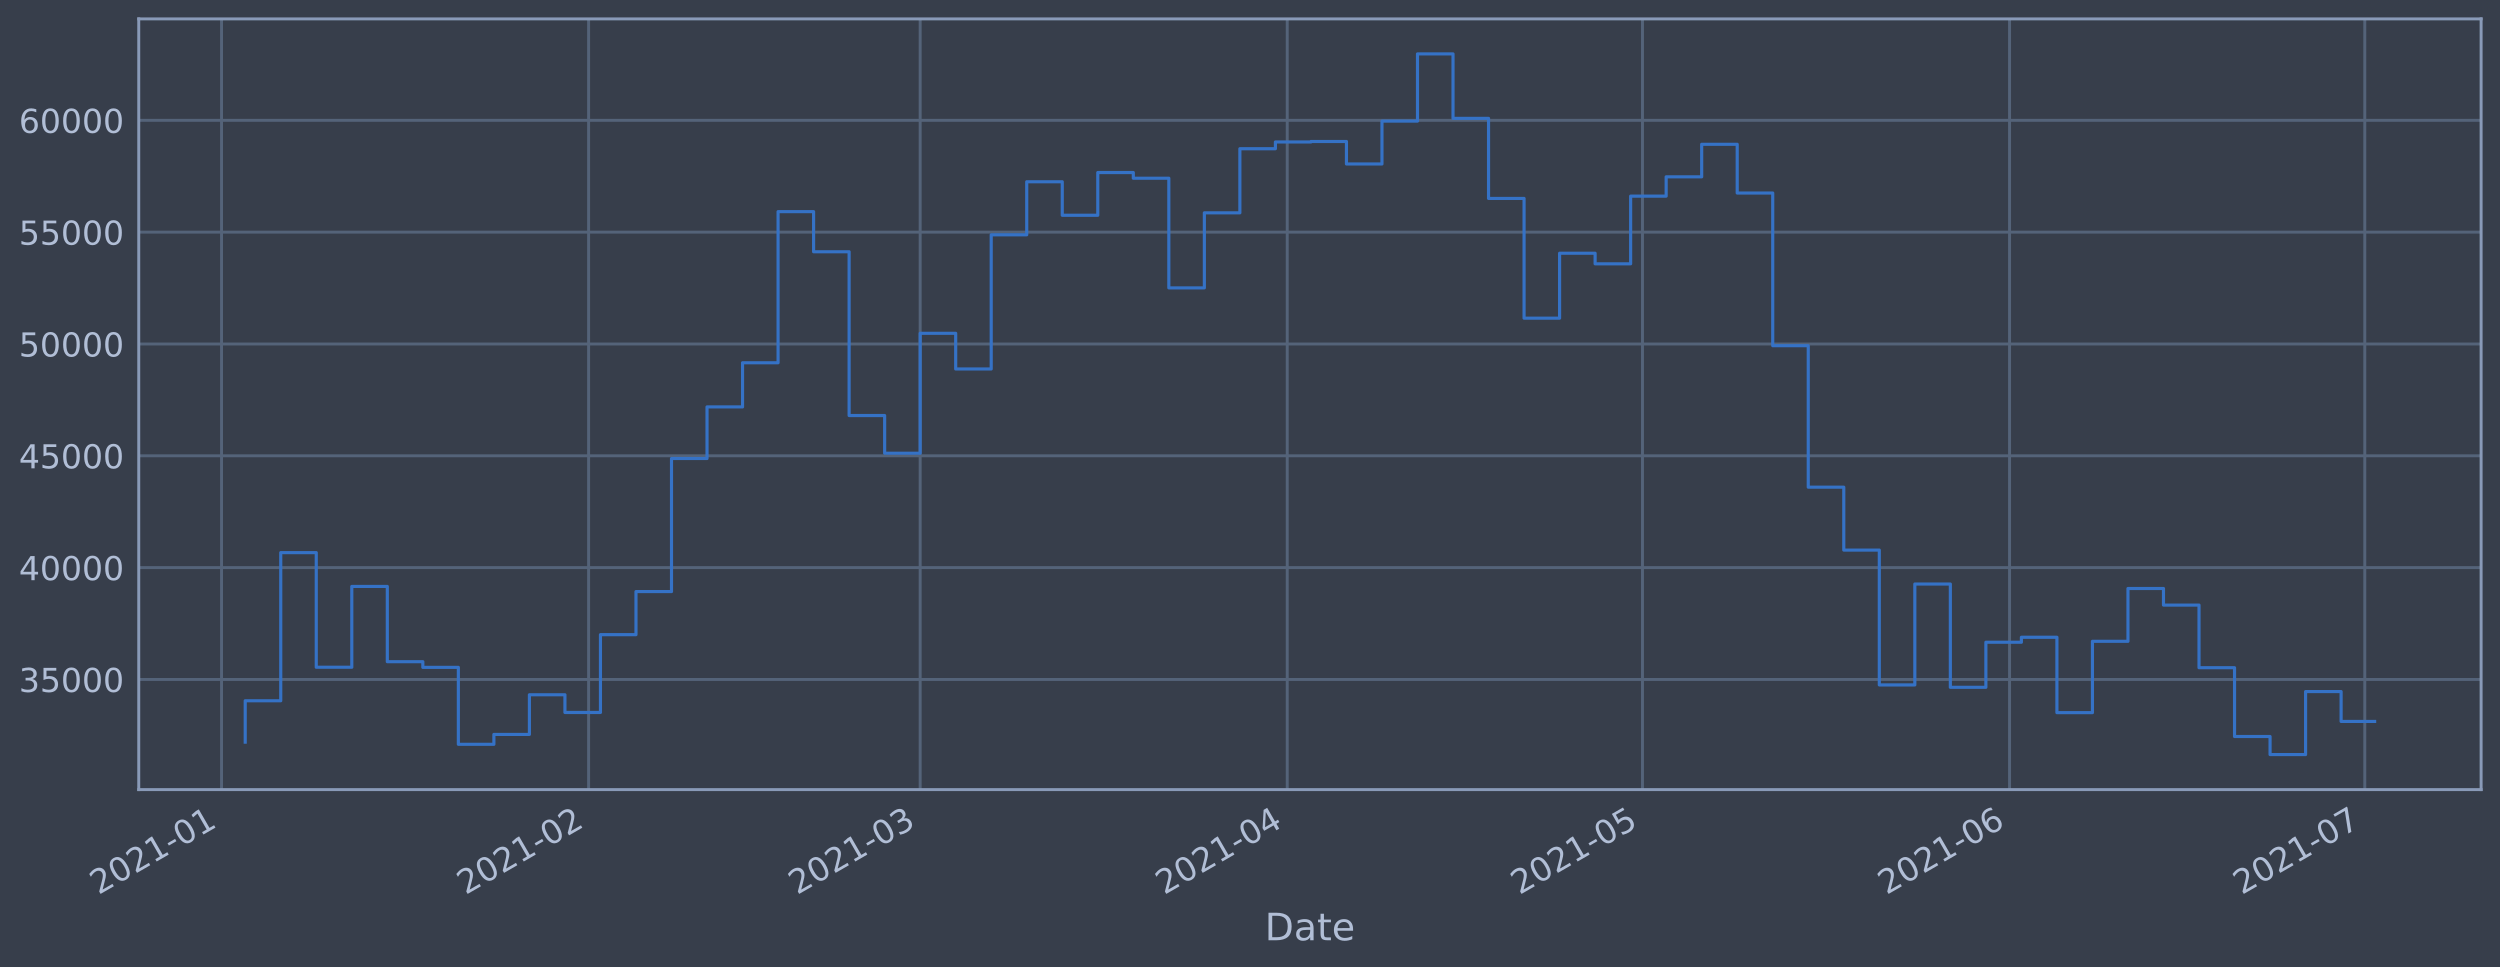
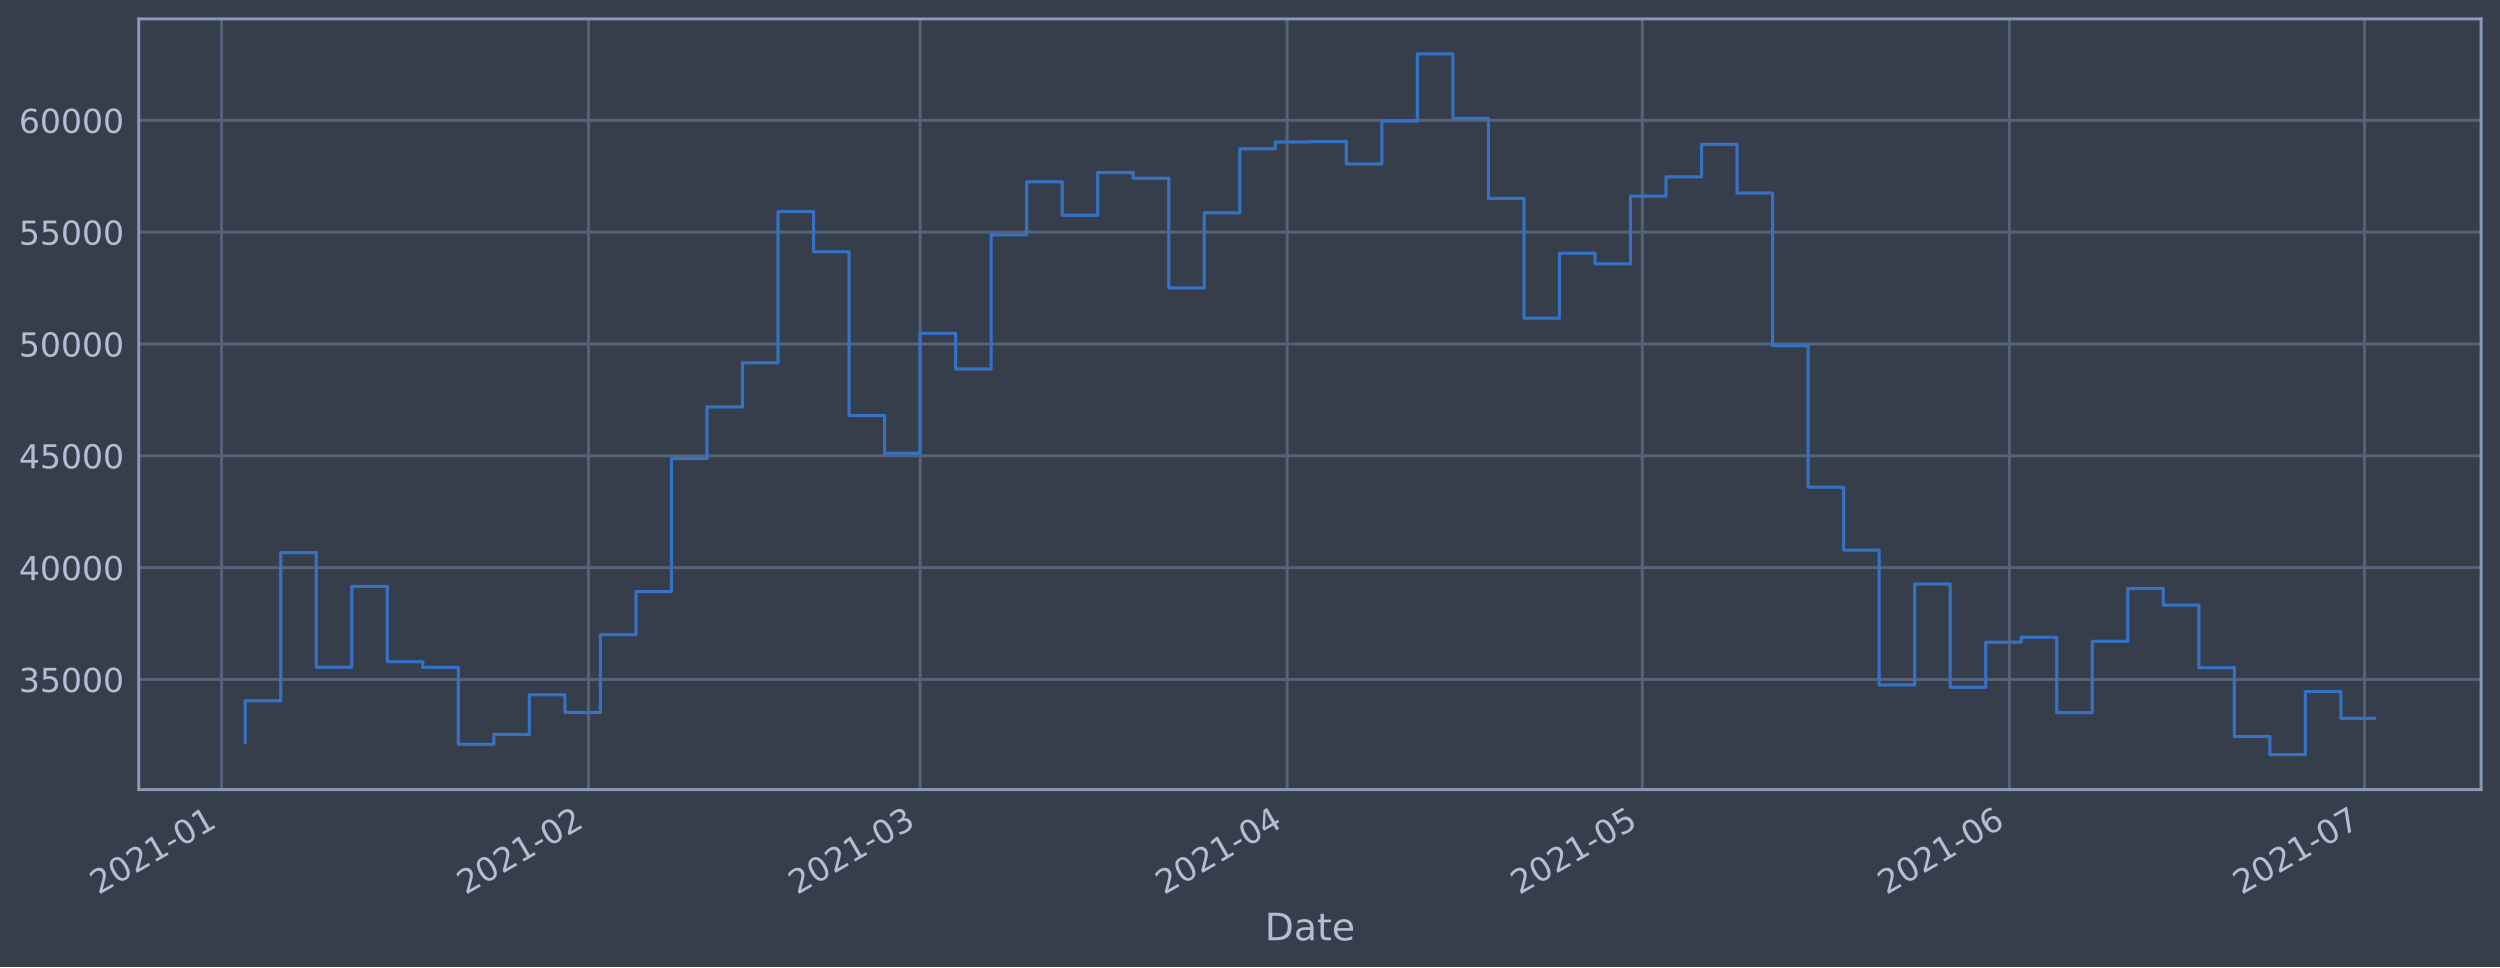
<svg xmlns="http://www.w3.org/2000/svg" xmlns:xlink="http://www.w3.org/1999/xlink" height="368.58pt" version="1.1" viewBox="0 0 952.884 368.58" width="952.884pt">
  <defs>
    <style type="text/css">*{stroke-linecap:butt;stroke-linejoin:round;}</style>
  </defs>
  <g id="figure_1">
    <g id="patch_1">
      <path d="M 0 368.58  L 952.884 368.58  L 952.884 0  L 0 0  z " style="fill:#373e4b;" />
    </g>
    <g id="axes_1">
      <g id="patch_2">
        <path d="M 52.884 300.96  L 945.684 300.96  L 945.684 7.2  L 52.884 7.2  z " style="fill:#373e4b;" />
      </g>
      <g id="matplotlib.axis_1">
        <g id="xtick_1">
          <g id="line2d_1">
-             <path clip-path="url(#p406db29c4c)" d="M 84.439 300.96  L 84.439 7.2  " style="fill:none;stroke:#546379;stroke-linecap:square;stroke-width:1.12;" />
+             <path clip-path="url(#pc14d3c2434)" d="M 84.44 300.96  L 84.44 7.2  " style="fill:none;stroke:#546379;stroke-linecap:square;stroke-width:1.12;" />
          </g>
          <g id="line2d_2" />
          <g id="text_1">
-             <g style="fill:#b1bed6;" transform="translate(37.53569 341.1745)rotate(-30)scale(0.126 -0.126)">
+             <g style="fill:#b1bed6;" transform="translate(37.53656 341.1745)rotate(-30)scale(0.126 -0.126)">
              <defs>
                <path d="M 1228 531  L 3431 531  L 3431 0  L 469 0  L 469 531  Q 828 903 1448 1529  Q 2069 2156 2228 2338  Q 2531 2678 2651 2914  Q 2772 3150 2772 3378  Q 2772 3750 2511 3984  Q 2250 4219 1831 4219  Q 1534 4219 1204 4116  Q 875 4013 500 3803  L 500 4441  Q 881 4594 1212 4672  Q 1544 4750 1819 4750  Q 2544 4750 2975 4387  Q 3406 4025 3406 3419  Q 3406 3131 3298 2873  Q 3191 2616 2906 2266  Q 2828 2175 2409 1742  Q 1991 1309 1228 531  z " id="DejaVuSans-32" transform="scale(0.015625)" />
                <path d="M 2034 4250  Q 1547 4250 1301 3770  Q 1056 3291 1056 2328  Q 1056 1369 1301 889  Q 1547 409 2034 409  Q 2525 409 2770 889  Q 3016 1369 3016 2328  Q 3016 3291 2770 3770  Q 2525 4250 2034 4250  z M 2034 4750  Q 2819 4750 3233 4129  Q 3647 3509 3647 2328  Q 3647 1150 3233 529  Q 2819 -91 2034 -91  Q 1250 -91 836 529  Q 422 1150 422 2328  Q 422 3509 836 4129  Q 1250 4750 2034 4750  z " id="DejaVuSans-30" transform="scale(0.015625)" />
                <path d="M 794 531  L 1825 531  L 1825 4091  L 703 3866  L 703 4441  L 1819 4666  L 2450 4666  L 2450 531  L 3481 531  L 3481 0  L 794 0  L 794 531  z " id="DejaVuSans-31" transform="scale(0.015625)" />
                <path d="M 313 2009  L 1997 2009  L 1997 1497  L 313 1497  L 313 2009  z " id="DejaVuSans-2d" transform="scale(0.015625)" />
              </defs>
              <use xlink:href="#DejaVuSans-32" />
              <use x="63.623" xlink:href="#DejaVuSans-30" />
              <use x="127.246" xlink:href="#DejaVuSans-32" />
              <use x="190.869" xlink:href="#DejaVuSans-31" />
              <use x="254.492" xlink:href="#DejaVuSans-2d" />
              <use x="290.576" xlink:href="#DejaVuSans-30" />
              <use x="354.199" xlink:href="#DejaVuSans-31" />
            </g>
          </g>
        </g>
        <g id="xtick_2">
          <g id="line2d_3">
-             <path clip-path="url(#p406db29c4c)" d="M 224.351 300.96  L 224.351 7.2  " style="fill:none;stroke:#546379;stroke-linecap:square;stroke-width:1.12;" />
+             <path clip-path="url(#pc14d3c2434)" d="M 224.339 300.96  L 224.339 7.2  " style="fill:none;stroke:#546379;stroke-linecap:square;stroke-width:1.12;" />
          </g>
          <g id="line2d_4" />
          <g id="text_2">
-             <g style="fill:#b1bed6;" transform="translate(177.4481 341.1745)rotate(-30)scale(0.126 -0.126)">
+             <g style="fill:#b1bed6;" transform="translate(177.4355 341.1745)rotate(-30)scale(0.126 -0.126)">
              <use xlink:href="#DejaVuSans-32" />
              <use x="63.623" xlink:href="#DejaVuSans-30" />
              <use x="127.246" xlink:href="#DejaVuSans-32" />
              <use x="190.869" xlink:href="#DejaVuSans-31" />
              <use x="254.492" xlink:href="#DejaVuSans-2d" />
              <use x="290.576" xlink:href="#DejaVuSans-30" />
              <use x="354.199" xlink:href="#DejaVuSans-32" />
            </g>
          </g>
        </g>
        <g id="xtick_3">
          <g id="line2d_5">
-             <path clip-path="url(#p406db29c4c)" d="M 350.724 300.96  L 350.724 7.2  " style="fill:none;stroke:#546379;stroke-linecap:square;stroke-width:1.12;" />
+             <path clip-path="url(#pc14d3c2434)" d="M 350.699 300.96  L 350.699 7.2  " style="fill:none;stroke:#546379;stroke-linecap:square;stroke-width:1.12;" />
          </g>
          <g id="line2d_6" />
          <g id="text_3">
-             <g style="fill:#b1bed6;" transform="translate(303.8207 341.1745)rotate(-30)scale(0.126 -0.126)">
+             <g style="fill:#b1bed6;" transform="translate(303.7958 341.1745)rotate(-30)scale(0.126 -0.126)">
              <defs>
                <path d="M 2597 2516  Q 3050 2419 3304 2112  Q 3559 1806 3559 1356  Q 3559 666 3084 287  Q 2609 -91 1734 -91  Q 1441 -91 1130 -33  Q 819 25 488 141  L 488 750  Q 750 597 1062 519  Q 1375 441 1716 441  Q 2309 441 2620 675  Q 2931 909 2931 1356  Q 2931 1769 2642 2001  Q 2353 2234 1838 2234  L 1294 2234  L 1294 2753  L 1863 2753  Q 2328 2753 2575 2939  Q 2822 3125 2822 3475  Q 2822 3834 2567 4026  Q 2313 4219 1838 4219  Q 1578 4219 1281 4162  Q 984 4106 628 3988  L 628 4550  Q 988 4650 1302 4700  Q 1616 4750 1894 4750  Q 2613 4750 3031 4423  Q 3450 4097 3450 3541  Q 3450 3153 3228 2886  Q 3006 2619 2597 2516  z " id="DejaVuSans-33" transform="scale(0.015625)" />
              </defs>
              <use xlink:href="#DejaVuSans-32" />
              <use x="63.623" xlink:href="#DejaVuSans-30" />
              <use x="127.246" xlink:href="#DejaVuSans-32" />
              <use x="190.869" xlink:href="#DejaVuSans-31" />
              <use x="254.492" xlink:href="#DejaVuSans-2d" />
              <use x="290.576" xlink:href="#DejaVuSans-30" />
              <use x="354.199" xlink:href="#DejaVuSans-33" />
            </g>
          </g>
        </g>
        <g id="xtick_4">
          <g id="line2d_7">
-             <path clip-path="url(#p406db29c4c)" d="M 490.636 300.96  L 490.636 7.2  " style="fill:none;stroke:#546379;stroke-linecap:square;stroke-width:1.12;" />
+             <path clip-path="url(#pc14d3c2434)" d="M 490.598 300.96  L 490.598 7.2  " style="fill:none;stroke:#546379;stroke-linecap:square;stroke-width:1.12;" />
          </g>
          <g id="line2d_8" />
          <g id="text_4">
-             <g style="fill:#b1bed6;" transform="translate(443.7331 341.1745)rotate(-30)scale(0.126 -0.126)">
+             <g style="fill:#b1bed6;" transform="translate(443.6948 341.1745)rotate(-30)scale(0.126 -0.126)">
              <defs>
                <path d="M 2419 4116  L 825 1625  L 2419 1625  L 2419 4116  z M 2253 4666  L 3047 4666  L 3047 1625  L 3713 1625  L 3713 1100  L 3047 1100  L 3047 0  L 2419 0  L 2419 1100  L 313 1100  L 313 1709  L 2253 4666  z " id="DejaVuSans-34" transform="scale(0.015625)" />
              </defs>
              <use xlink:href="#DejaVuSans-32" />
              <use x="63.623" xlink:href="#DejaVuSans-30" />
              <use x="127.246" xlink:href="#DejaVuSans-32" />
              <use x="190.869" xlink:href="#DejaVuSans-31" />
              <use x="254.492" xlink:href="#DejaVuSans-2d" />
              <use x="290.576" xlink:href="#DejaVuSans-30" />
              <use x="354.199" xlink:href="#DejaVuSans-34" />
            </g>
          </g>
        </g>
        <g id="xtick_5">
          <g id="line2d_9">
-             <path clip-path="url(#p406db29c4c)" d="M 626.036 300.96  L 626.036 7.2  " style="fill:none;stroke:#546379;stroke-linecap:square;stroke-width:1.12;" />
+             <path clip-path="url(#pc14d3c2434)" d="M 625.984 300.96  L 625.984 7.2  " style="fill:none;stroke:#546379;stroke-linecap:square;stroke-width:1.12;" />
          </g>
          <g id="line2d_10" />
          <g id="text_5">
-             <g style="fill:#b1bed6;" transform="translate(579.1323 341.1745)rotate(-30)scale(0.126 -0.126)">
+             <g style="fill:#b1bed6;" transform="translate(579.0808 341.1745)rotate(-30)scale(0.126 -0.126)">
              <defs>
                <path d="M 691 4666  L 3169 4666  L 3169 4134  L 1269 4134  L 1269 2991  Q 1406 3038 1543 3061  Q 1681 3084 1819 3084  Q 2600 3084 3056 2656  Q 3513 2228 3513 1497  Q 3513 744 3044 326  Q 2575 -91 1722 -91  Q 1428 -91 1123 -41  Q 819 9 494 109  L 494 744  Q 775 591 1075 516  Q 1375 441 1709 441  Q 2250 441 2565 725  Q 2881 1009 2881 1497  Q 2881 1984 2565 2268  Q 2250 2553 1709 2553  Q 1456 2553 1204 2497  Q 953 2441 691 2322  L 691 4666  z " id="DejaVuSans-35" transform="scale(0.015625)" />
              </defs>
              <use xlink:href="#DejaVuSans-32" />
              <use x="63.623" xlink:href="#DejaVuSans-30" />
              <use x="127.246" xlink:href="#DejaVuSans-32" />
              <use x="190.869" xlink:href="#DejaVuSans-31" />
              <use x="254.492" xlink:href="#DejaVuSans-2d" />
              <use x="290.576" xlink:href="#DejaVuSans-30" />
              <use x="354.199" xlink:href="#DejaVuSans-35" />
            </g>
          </g>
        </g>
        <g id="xtick_6">
          <g id="line2d_11">
-             <path clip-path="url(#p406db29c4c)" d="M 765.948 300.96  L 765.948 7.2  " style="fill:none;stroke:#546379;stroke-linecap:square;stroke-width:1.12;" />
+             <path clip-path="url(#pc14d3c2434)" d="M 765.883 300.96  L 765.883 7.2  " style="fill:none;stroke:#546379;stroke-linecap:square;stroke-width:1.12;" />
          </g>
          <g id="line2d_12" />
          <g id="text_6">
-             <g style="fill:#b1bed6;" transform="translate(719.0447 341.1745)rotate(-30)scale(0.126 -0.126)">
+             <g style="fill:#b1bed6;" transform="translate(718.9798 341.1745)rotate(-30)scale(0.126 -0.126)">
              <defs>
                <path d="M 2113 2584  Q 1688 2584 1439 2293  Q 1191 2003 1191 1497  Q 1191 994 1439 701  Q 1688 409 2113 409  Q 2538 409 2786 701  Q 3034 994 3034 1497  Q 3034 2003 2786 2293  Q 2538 2584 2113 2584  z M 3366 4563  L 3366 3988  Q 3128 4100 2886 4159  Q 2644 4219 2406 4219  Q 1781 4219 1451 3797  Q 1122 3375 1075 2522  Q 1259 2794 1537 2939  Q 1816 3084 2150 3084  Q 2853 3084 3261 2657  Q 3669 2231 3669 1497  Q 3669 778 3244 343  Q 2819 -91 2113 -91  Q 1303 -91 875 529  Q 447 1150 447 2328  Q 447 3434 972 4092  Q 1497 4750 2381 4750  Q 2619 4750 2861 4703  Q 3103 4656 3366 4563  z " id="DejaVuSans-36" transform="scale(0.015625)" />
              </defs>
              <use xlink:href="#DejaVuSans-32" />
              <use x="63.623" xlink:href="#DejaVuSans-30" />
              <use x="127.246" xlink:href="#DejaVuSans-32" />
              <use x="190.869" xlink:href="#DejaVuSans-31" />
              <use x="254.492" xlink:href="#DejaVuSans-2d" />
              <use x="290.576" xlink:href="#DejaVuSans-30" />
              <use x="354.199" xlink:href="#DejaVuSans-36" />
            </g>
          </g>
        </g>
        <g id="xtick_7">
          <g id="line2d_13">
-             <path clip-path="url(#p406db29c4c)" d="M 901.347 300.96  L 901.347 7.2  " style="fill:none;stroke:#546379;stroke-linecap:square;stroke-width:1.12;" />
+             <path clip-path="url(#pc14d3c2434)" d="M 901.269 300.96  L 901.269 7.2  " style="fill:none;stroke:#546379;stroke-linecap:square;stroke-width:1.12;" />
          </g>
          <g id="line2d_14" />
          <g id="text_7">
-             <g style="fill:#b1bed6;" transform="translate(854.4438 341.1745)rotate(-30)scale(0.126 -0.126)">
+             <g style="fill:#b1bed6;" transform="translate(854.3659 341.1745)rotate(-30)scale(0.126 -0.126)">
              <defs>
                <path d="M 525 4666  L 3525 4666  L 3525 4397  L 1831 0  L 1172 0  L 2766 4134  L 525 4134  L 525 4666  z " id="DejaVuSans-37" transform="scale(0.015625)" />
              </defs>
              <use xlink:href="#DejaVuSans-32" />
              <use x="63.623" xlink:href="#DejaVuSans-30" />
              <use x="127.246" xlink:href="#DejaVuSans-32" />
              <use x="190.869" xlink:href="#DejaVuSans-31" />
              <use x="254.492" xlink:href="#DejaVuSans-2d" />
              <use x="290.576" xlink:href="#DejaVuSans-30" />
              <use x="354.199" xlink:href="#DejaVuSans-37" />
            </g>
          </g>
        </g>
        <g id="text_8">
          <g style="fill:#b1bed6;" transform="translate(482.0746 358.3856)scale(0.144 -0.144)">
            <defs>
              <path d="M 1259 4147  L 1259 519  L 2022 519  Q 2988 519 3436 956  Q 3884 1394 3884 2338  Q 3884 3275 3436 3711  Q 2988 4147 2022 4147  L 1259 4147  z M 628 4666  L 1925 4666  Q 3281 4666 3915 4102  Q 4550 3538 4550 2338  Q 4550 1131 3912 565  Q 3275 0 1925 0  L 628 0  L 628 4666  z " id="DejaVuSans-44" transform="scale(0.015625)" />
              <path d="M 2194 1759  Q 1497 1759 1228 1600  Q 959 1441 959 1056  Q 959 750 1161 570  Q 1363 391 1709 391  Q 2188 391 2477 730  Q 2766 1069 2766 1631  L 2766 1759  L 2194 1759  z M 3341 1997  L 3341 0  L 2766 0  L 2766 531  Q 2569 213 2275 61  Q 1981 -91 1556 -91  Q 1019 -91 701 211  Q 384 513 384 1019  Q 384 1609 779 1909  Q 1175 2209 1959 2209  L 2766 2209  L 2766 2266  Q 2766 2663 2505 2880  Q 2244 3097 1772 3097  Q 1472 3097 1187 3025  Q 903 2953 641 2809  L 641 3341  Q 956 3463 1253 3523  Q 1550 3584 1831 3584  Q 2591 3584 2966 3190  Q 3341 2797 3341 1997  z " id="DejaVuSans-61" transform="scale(0.015625)" />
              <path d="M 1172 4494  L 1172 3500  L 2356 3500  L 2356 3053  L 1172 3053  L 1172 1153  Q 1172 725 1289 603  Q 1406 481 1766 481  L 2356 481  L 2356 0  L 1766 0  Q 1100 0 847 248  Q 594 497 594 1153  L 594 3053  L 172 3053  L 172 3500  L 594 3500  L 594 4494  L 1172 4494  z " id="DejaVuSans-74" transform="scale(0.015625)" />
              <path d="M 3597 1894  L 3597 1613  L 953 1613  Q 991 1019 1311 708  Q 1631 397 2203 397  Q 2534 397 2845 478  Q 3156 559 3463 722  L 3463 178  Q 3153 47 2828 -22  Q 2503 -91 2169 -91  Q 1331 -91 842 396  Q 353 884 353 1716  Q 353 2575 817 3079  Q 1281 3584 2069 3584  Q 2775 3584 3186 3129  Q 3597 2675 3597 1894  z M 3022 2063  Q 3016 2534 2758 2815  Q 2500 3097 2075 3097  Q 1594 3097 1305 2825  Q 1016 2553 972 2059  L 3022 2063  z " id="DejaVuSans-65" transform="scale(0.015625)" />
            </defs>
            <use xlink:href="#DejaVuSans-44" />
            <use x="77.002" xlink:href="#DejaVuSans-61" />
            <use x="138.281" xlink:href="#DejaVuSans-74" />
            <use x="177.49" xlink:href="#DejaVuSans-65" />
          </g>
        </g>
      </g>
      <g id="matplotlib.axis_2">
        <g id="ytick_1">
          <g id="line2d_15">
-             <path clip-path="url(#p406db29c4c)" d="M 52.884 258.97  L 945.684 258.97  " style="fill:none;stroke:#546379;stroke-linecap:square;stroke-width:1.12;" />
+             <path clip-path="url(#pc14d3c2434)" d="M 52.884 258.97  L 945.684 258.97  " style="fill:none;stroke:#546379;stroke-linecap:square;stroke-width:1.12;" />
          </g>
          <g id="line2d_16" />
          <g id="text_9">
            <g style="fill:#b1bed6;" transform="translate(7.2 263.7575)scale(0.126 -0.126)">
              <use xlink:href="#DejaVuSans-33" />
              <use x="63.623" xlink:href="#DejaVuSans-35" />
              <use x="127.246" xlink:href="#DejaVuSans-30" />
              <use x="190.869" xlink:href="#DejaVuSans-30" />
              <use x="254.492" xlink:href="#DejaVuSans-30" />
            </g>
          </g>
        </g>
        <g id="ytick_2">
          <g id="line2d_17">
-             <path clip-path="url(#p406db29c4c)" d="M 52.884 216.349  L 945.684 216.349  " style="fill:none;stroke:#546379;stroke-linecap:square;stroke-width:1.12;" />
+             <path clip-path="url(#pc14d3c2434)" d="M 52.884 216.349  L 945.684 216.349  " style="fill:none;stroke:#546379;stroke-linecap:square;stroke-width:1.12;" />
          </g>
          <g id="line2d_18" />
          <g id="text_10">
            <g style="fill:#b1bed6;" transform="translate(7.2 221.1359)scale(0.126 -0.126)">
              <use xlink:href="#DejaVuSans-34" />
              <use x="63.623" xlink:href="#DejaVuSans-30" />
              <use x="127.246" xlink:href="#DejaVuSans-30" />
              <use x="190.869" xlink:href="#DejaVuSans-30" />
              <use x="254.492" xlink:href="#DejaVuSans-30" />
            </g>
          </g>
        </g>
        <g id="ytick_3">
          <g id="line2d_19">
-             <path clip-path="url(#p406db29c4c)" d="M 52.884 173.727  L 945.684 173.727  " style="fill:none;stroke:#546379;stroke-linecap:square;stroke-width:1.12;" />
+             <path clip-path="url(#pc14d3c2434)" d="M 52.884 173.727  L 945.684 173.727  " style="fill:none;stroke:#546379;stroke-linecap:square;stroke-width:1.12;" />
          </g>
          <g id="line2d_20" />
          <g id="text_11">
            <g style="fill:#b1bed6;" transform="translate(7.2 178.5143)scale(0.126 -0.126)">
              <use xlink:href="#DejaVuSans-34" />
              <use x="63.623" xlink:href="#DejaVuSans-35" />
              <use x="127.246" xlink:href="#DejaVuSans-30" />
              <use x="190.869" xlink:href="#DejaVuSans-30" />
              <use x="254.492" xlink:href="#DejaVuSans-30" />
            </g>
          </g>
        </g>
        <g id="ytick_4">
          <g id="line2d_21">
-             <path clip-path="url(#p406db29c4c)" d="M 52.884 131.106  L 945.684 131.106  " style="fill:none;stroke:#546379;stroke-linecap:square;stroke-width:1.12;" />
+             <path clip-path="url(#pc14d3c2434)" d="M 52.884 131.106  L 945.684 131.106  " style="fill:none;stroke:#546379;stroke-linecap:square;stroke-width:1.12;" />
          </g>
          <g id="line2d_22" />
          <g id="text_12">
            <g style="fill:#b1bed6;" transform="translate(7.2 135.8927)scale(0.126 -0.126)">
              <use xlink:href="#DejaVuSans-35" />
              <use x="63.623" xlink:href="#DejaVuSans-30" />
              <use x="127.246" xlink:href="#DejaVuSans-30" />
              <use x="190.869" xlink:href="#DejaVuSans-30" />
              <use x="254.492" xlink:href="#DejaVuSans-30" />
            </g>
          </g>
        </g>
        <g id="ytick_5">
          <g id="line2d_23">
-             <path clip-path="url(#p406db29c4c)" d="M 52.884 88.484  L 945.684 88.484  " style="fill:none;stroke:#546379;stroke-linecap:square;stroke-width:1.12;" />
+             <path clip-path="url(#pc14d3c2434)" d="M 52.884 88.484  L 945.684 88.484  " style="fill:none;stroke:#546379;stroke-linecap:square;stroke-width:1.12;" />
          </g>
          <g id="line2d_24" />
          <g id="text_13">
            <g style="fill:#b1bed6;" transform="translate(7.2 93.27108)scale(0.126 -0.126)">
              <use xlink:href="#DejaVuSans-35" />
              <use x="63.623" xlink:href="#DejaVuSans-35" />
              <use x="127.246" xlink:href="#DejaVuSans-30" />
              <use x="190.869" xlink:href="#DejaVuSans-30" />
              <use x="254.492" xlink:href="#DejaVuSans-30" />
            </g>
          </g>
        </g>
        <g id="ytick_6">
          <g id="line2d_25">
-             <path clip-path="url(#p406db29c4c)" d="M 52.884 45.862  L 945.684 45.862  " style="fill:none;stroke:#546379;stroke-linecap:square;stroke-width:1.12;" />
+             <path clip-path="url(#pc14d3c2434)" d="M 52.884 45.862  L 945.684 45.862  " style="fill:none;stroke:#546379;stroke-linecap:square;stroke-width:1.12;" />
          </g>
          <g id="line2d_26" />
          <g id="text_14">
            <g style="fill:#b1bed6;" transform="translate(7.2 50.64948)scale(0.126 -0.126)">
              <use xlink:href="#DejaVuSans-36" />
              <use x="63.623" xlink:href="#DejaVuSans-30" />
              <use x="127.246" xlink:href="#DejaVuSans-30" />
              <use x="190.869" xlink:href="#DejaVuSans-30" />
              <use x="254.492" xlink:href="#DejaVuSans-30" />
            </g>
          </g>
        </g>
      </g>
      <g id="line2d_27">
-         <path clip-path="url(#p406db29c4c)" d="M 93.466 282.877  L 93.466 267.097  L 107.005 267.097  L 107.005 210.635  L 120.545 210.635  L 120.545 254.325  L 134.085 254.325  L 134.085 223.522  L 147.625 223.522  L 147.625 252.211  L 161.165 252.211  L 161.165 254.376  L 174.705 254.376  L 174.705 283.693  L 188.245 283.693  L 188.245 279.925  L 201.785 279.925  L 201.785 264.816  L 215.325 264.816  L 215.325 271.562  L 228.865 271.562  L 228.865 241.904  L 242.405 241.904  L 242.405 225.486  L 255.945 225.486  L 255.945 174.766  L 269.484 174.766  L 269.484 155.1  L 283.024 155.1  L 283.024 138.265  L 296.564 138.265  L 296.564 80.672  L 310.104 80.672  L 310.104 95.956  L 323.644 95.956  L 323.644 158.38  L 337.184 158.38  L 337.184 172.756  L 350.724 172.756  L 350.724 127.034  L 364.264 127.034  L 364.264 140.639  L 377.804 140.639  L 377.804 89.494  L 391.344 89.494  L 391.344 69.276  L 404.884 69.276  L 404.884 82.051  L 418.424 82.051  L 418.424 65.759  L 431.963 65.759  L 431.963 67.93  L 445.503 67.93  L 445.503 109.725  L 459.043 109.725  L 459.043 81.12  L 472.583 81.12  L 472.583 56.687  L 486.123 56.687  L 486.123 54.12  L 499.663 54.12  L 499.663 53.926  L 513.203 53.926  L 513.203 62.497  L 526.743 62.497  L 526.743 46.162  L 540.283 46.162  L 540.283 20.553  L 553.823 20.553  L 553.823 45.12  L 567.363 45.12  L 567.363 75.63  L 580.902 75.63  L 580.902 121.276  L 594.442 121.276  L 594.442 96.526  L 607.982 96.526  L 607.982 100.553  L 621.522 100.553  L 621.522 74.756  L 635.062 74.756  L 635.062 67.401  L 648.602 67.401  L 648.602 54.994  L 662.142 54.994  L 662.142 73.567  L 675.682 73.567  L 675.682 131.766  L 689.222 131.766  L 689.222 185.693  L 702.762 185.693  L 702.762 209.663  L 716.302 209.663  L 716.302 261.063  L 729.842 261.063  L 729.842 222.605  L 743.381 222.605  L 743.381 261.974  L 756.921 261.974  L 756.921 244.798  L 770.461 244.798  L 770.461 242.898  L 784.001 242.898  L 784.001 271.63  L 797.541 271.63  L 797.541 244.44  L 811.081 244.44  L 811.081 224.304  L 824.621 224.304  L 824.621 230.628  L 838.161 230.628  L 838.161 254.502  L 851.701 254.502  L 851.701 280.728  L 865.241 280.728  L 865.241 287.607  L 878.781 287.607  L 878.781 263.602  L 892.321 263.602  L 892.321 274.973  L 905.102 274.973  " style="fill:none;stroke:#3572c6;stroke-linecap:square;stroke-width:1.2;" />
+         <path clip-path="url(#pc14d3c2434)" d="M 93.466 282.877  L 93.466 267.097  L 107.004 267.097  L 107.004 210.635  L 120.543 210.635  L 120.543 254.325  L 134.081 254.325  L 134.081 223.522  L 147.62 223.522  L 147.62 252.211  L 161.159 252.211  L 161.159 254.376  L 174.697 254.376  L 174.697 283.693  L 188.236 283.693  L 188.236 279.925  L 201.774 279.925  L 201.774 264.816  L 215.313 264.816  L 215.313 271.562  L 228.852 271.562  L 228.852 241.904  L 242.39 241.904  L 242.39 225.486  L 255.929 225.486  L 255.929 174.766  L 269.467 174.766  L 269.467 155.1  L 283.006 155.1  L 283.006 138.265  L 296.545 138.265  L 296.545 80.672  L 310.083 80.672  L 310.083 95.956  L 323.622 95.956  L 323.622 158.38  L 337.16 158.38  L 337.16 172.756  L 350.699 172.756  L 350.699 127.034  L 364.238 127.034  L 364.238 140.639  L 377.776 140.639  L 377.776 89.494  L 391.315 89.494  L 391.315 69.276  L 404.854 69.276  L 404.854 82.051  L 418.392 82.051  L 418.392 65.759  L 431.931 65.759  L 431.931 67.93  L 445.469 67.93  L 445.469 109.725  L 459.008 109.725  L 459.008 81.12  L 472.547 81.12  L 472.547 56.687  L 486.085 56.687  L 486.085 54.12  L 499.624 54.12  L 499.624 53.926  L 513.162 53.926  L 513.162 62.497  L 526.701 62.497  L 526.701 46.162  L 540.24 46.162  L 540.24 20.553  L 553.778 20.553  L 553.778 45.12  L 567.317 45.12  L 567.317 75.63  L 580.855 75.63  L 580.855 121.276  L 594.394 121.276  L 594.394 96.526  L 607.933 96.526  L 607.933 100.553  L 621.471 100.553  L 621.471 74.756  L 635.01 74.756  L 635.01 67.401  L 648.548 67.401  L 648.548 54.994  L 662.087 54.994  L 662.087 73.567  L 675.626 73.567  L 675.626 131.766  L 689.164 131.766  L 689.164 185.693  L 702.703 185.693  L 702.703 209.663  L 716.241 209.663  L 716.241 261.063  L 729.78 261.063  L 729.78 222.605  L 743.319 222.605  L 743.319 261.974  L 756.857 261.974  L 756.857 244.798  L 770.396 244.798  L 770.396 242.898  L 783.935 242.898  L 783.935 271.63  L 797.473 271.63  L 797.473 244.44  L 811.012 244.44  L 811.012 224.304  L 824.55 224.304  L 824.55 230.628  L 838.089 230.628  L 838.089 254.502  L 851.628 254.502  L 851.628 280.728  L 865.166 280.728  L 865.166 287.607  L 878.705 287.607  L 878.705 263.602  L 892.243 263.602  L 892.243 273.806  L 905.102 273.806  " style="fill:none;stroke:#3572c6;stroke-linecap:square;stroke-width:1.2;" />
      </g>
      <g id="patch_3">
        <path d="M 52.884 300.96  L 52.884 7.2  " style="fill:none;stroke:#899ab8;stroke-linecap:square;stroke-linejoin:miter;stroke-width:1.12;" />
      </g>
      <g id="patch_4">
        <path d="M 945.684 300.96  L 945.684 7.2  " style="fill:none;stroke:#899ab8;stroke-linecap:square;stroke-linejoin:miter;stroke-width:1.12;" />
      </g>
      <g id="patch_5">
        <path d="M 52.884 300.96  L 945.684 300.96  " style="fill:none;stroke:#899ab8;stroke-linecap:square;stroke-linejoin:miter;stroke-width:1.12;" />
      </g>
      <g id="patch_6">
        <path d="M 52.884 7.2  L 945.684 7.2  " style="fill:none;stroke:#899ab8;stroke-linecap:square;stroke-linejoin:miter;stroke-width:1.12;" />
      </g>
    </g>
  </g>
  <defs>
-     <clipPath id="p406db29c4c">
+     <clipPath id="pc14d3c2434">
      <rect height="293.76" width="892.8" x="52.884" y="7.2" />
    </clipPath>
  </defs>
</svg>
